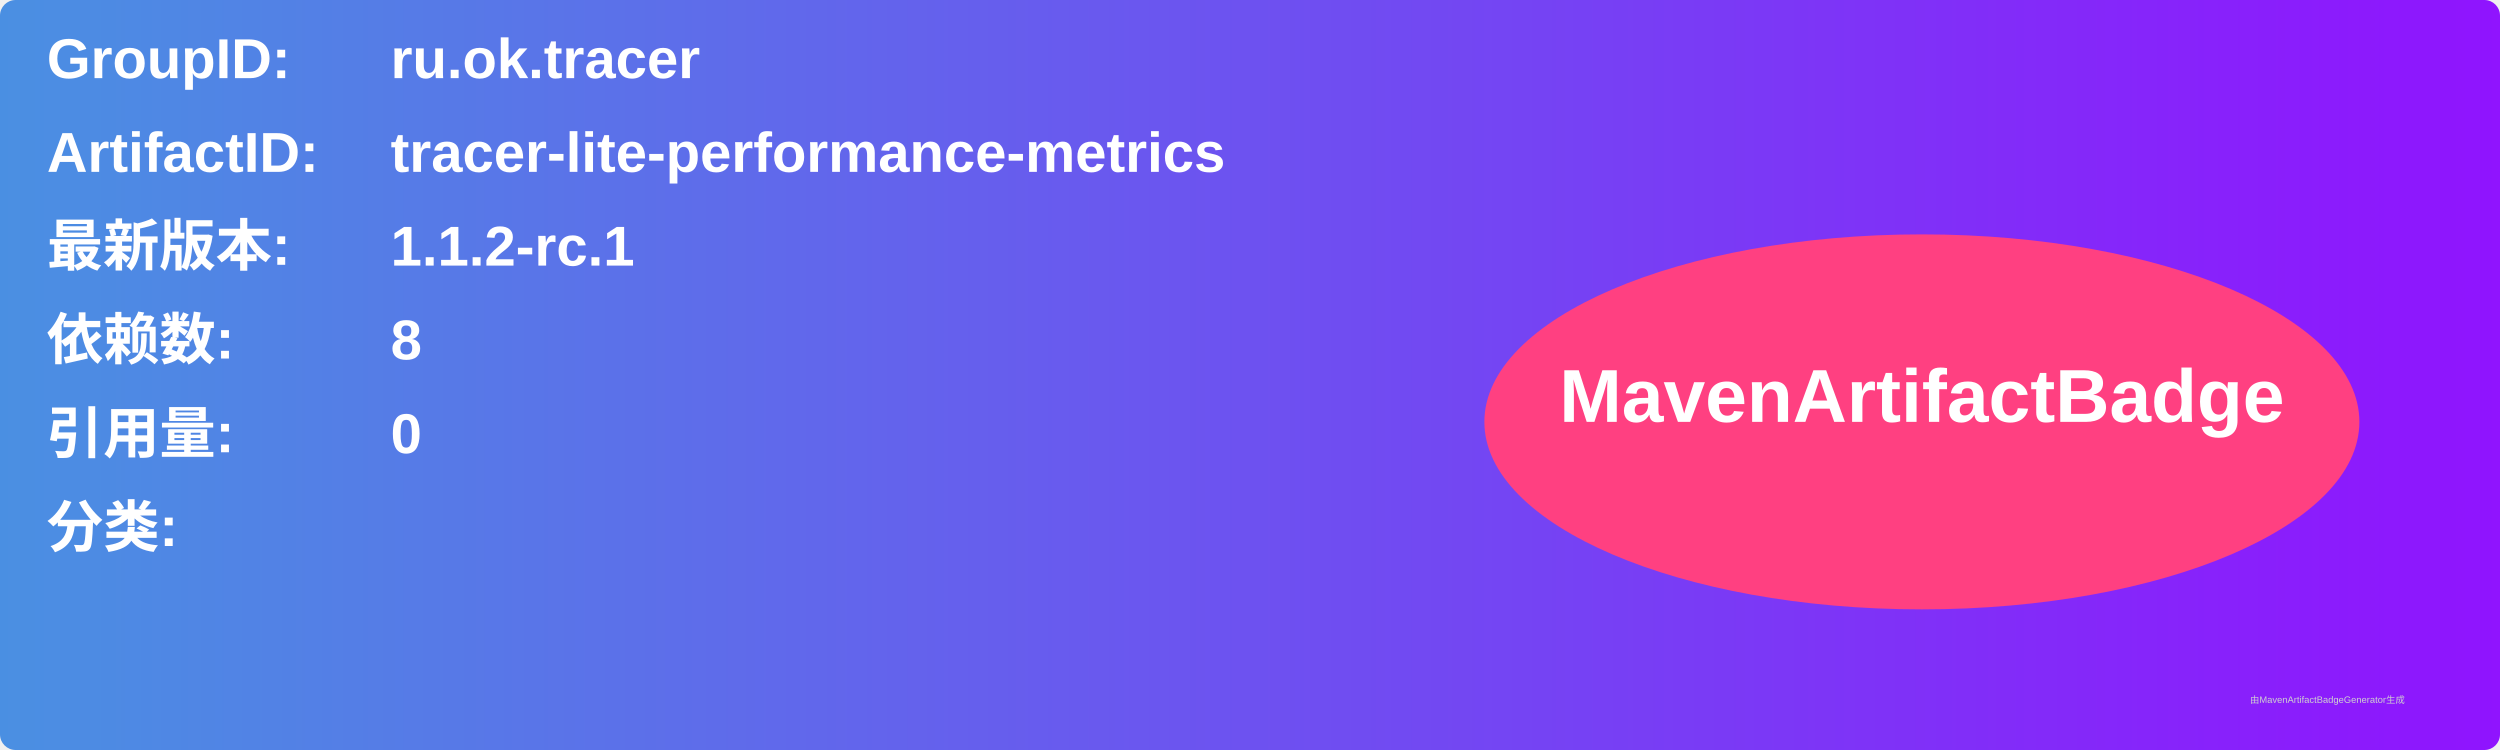
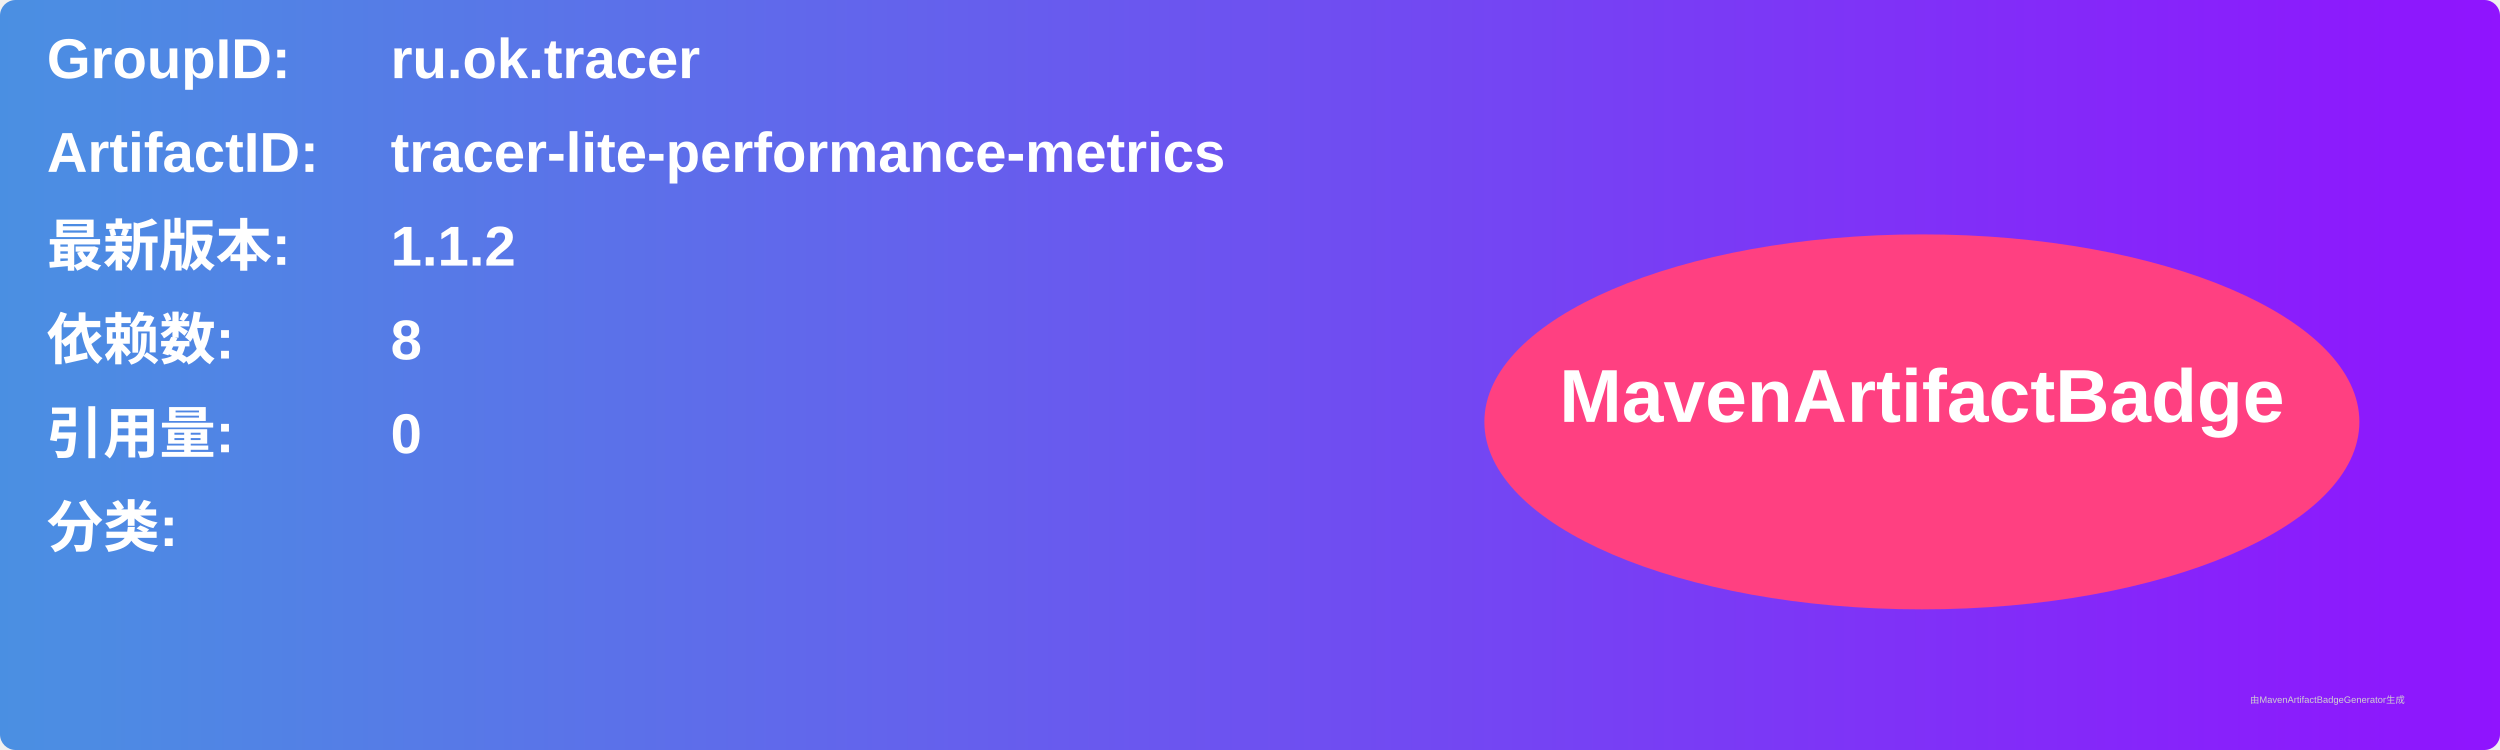
<svg xmlns="http://www.w3.org/2000/svg" width="800" height="240" viewBox="0 0 800 240">
  <linearGradient id="grad" x1="0%" y1="0%" x2="100%" y2="0%">
    <stop offset="0%" stop-color="#4a90e2" />
    <stop offset="100%" stop-color="#9013fe" />
  </linearGradient>
  <rect width="100%" height="100%" rx="5" ry="5" fill="url(#grad)" />
  <g transform="translate(15, 15)">
    <text x="0" y="10" font-family="Arial" font-size="18" fill="white" font-weight="bold" width="260">GroupID:</text>
    <text x="110" y="10" font-family="Arial" font-size="18" fill="white" font-weight="bold" width="460">ru.ok.tracer</text>
    <text x="0" y="40" font-family="Arial" font-size="18" fill="white" font-weight="bold" width="260">ArtifactID:</text>
    <text x="110" y="40" font-family="Arial" font-size="18" fill="white" font-weight="bold" width="460">tracer-lite-performance-metrics</text>
    <text x="0" y="70" font-family="Arial" font-size="18" fill="white" font-weight="bold">最新版本:</text>
    <text x="110" y="70" font-family="Arial" font-size="18" fill="white" font-weight="bold">
-       <tspan font-weight="bold">1.1.2-rc.1</tspan>
+       <tspan font-weight="bold">1.1.2</tspan>
    </text>
    <text x="0" y="100" font-family="Arial" font-size="18" fill="white" font-weight="bold">依赖数: </text>
    <text x="110" y="100" font-family="Arial" font-size="18" fill="white">
      <tspan font-weight="bold">8</tspan>
    </text>
    <text x="0" y="130" font-family="Arial" font-size="18" fill="white" font-weight="bold">引用量: </text>
    <text x="110" y="130" font-family="Arial" font-size="18" fill="white">
      <tspan font-weight="bold">0</tspan>
    </text>
    <text x="0" y="160" font-family="Arial" font-size="18" fill="white" font-weight="bold">分类:</text>
    <text x="10" y="190" font-family="Arial" font-size="10" fill="white">
      <tspan font-weight="bold" />
    </text>
    <ellipse cx="600" cy="120" rx="140" ry="60" fill="#ff4081" />
    <text x="600" y="120" text-anchor="middle" font-family="Arial" font-size="24" fill="white" font-weight="bold">MavenArtifactBadge</text>
  </g>
  <text x="720" y="225" font-family="Arial" font-size="3" fill="#d0d0d0">由MavenArtifactBadgeGenerator生成</text>
</svg>
